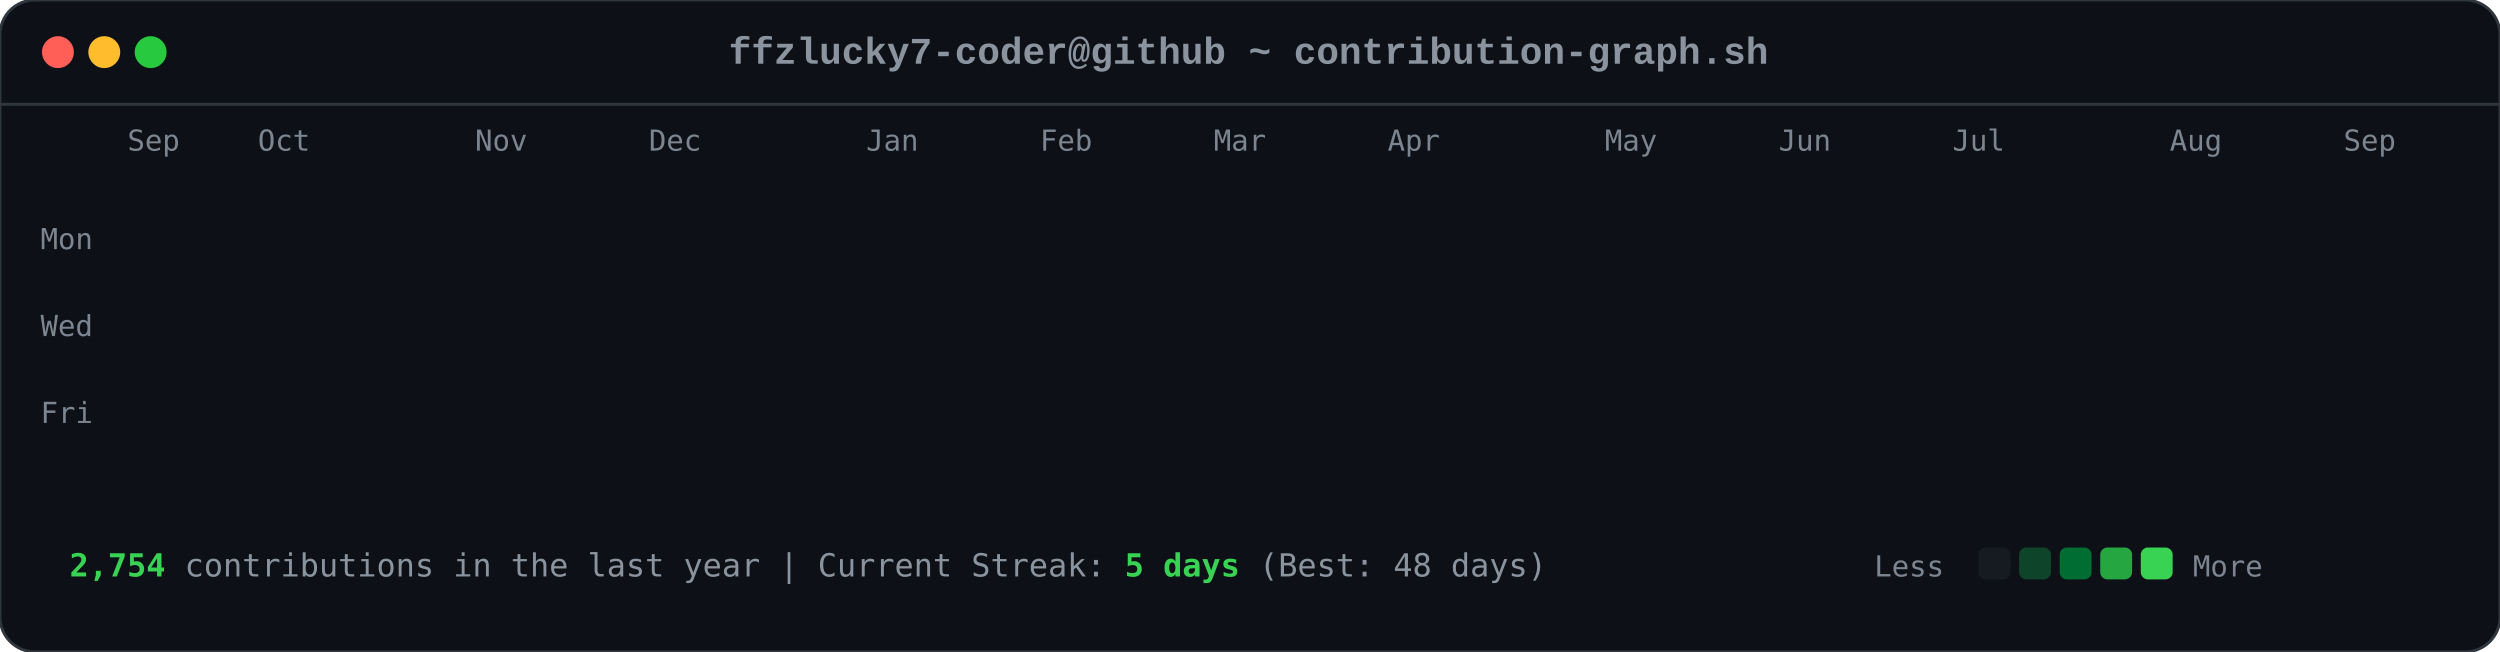
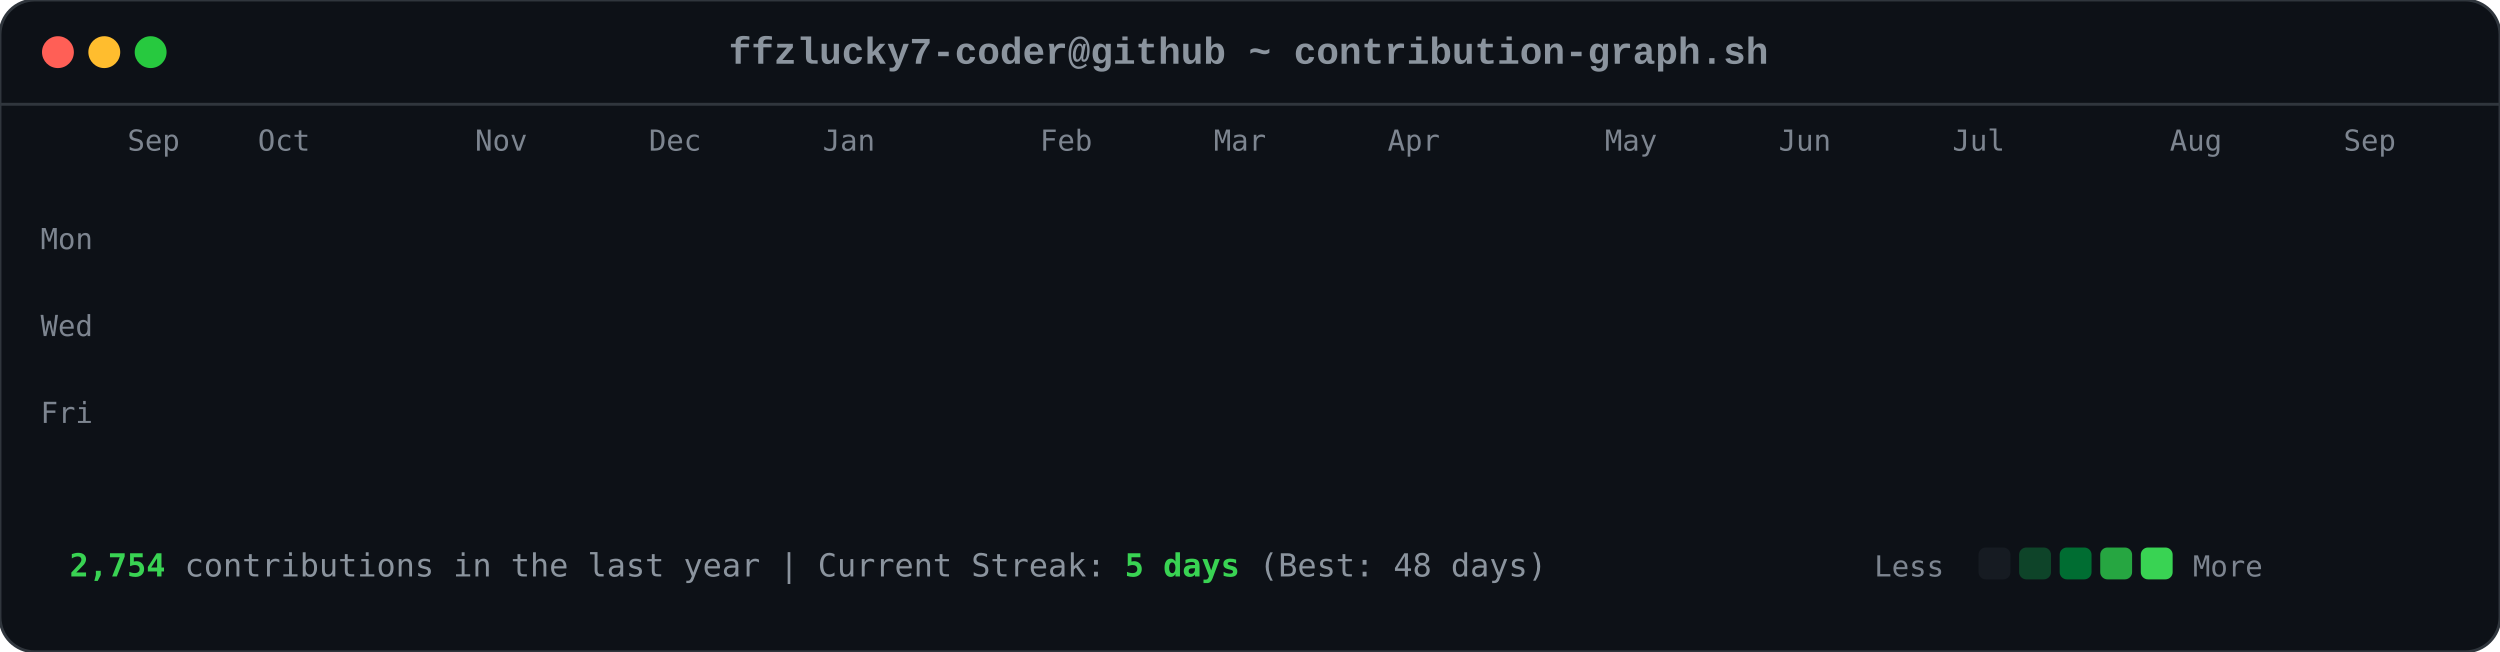
<svg xmlns="http://www.w3.org/2000/svg" viewBox="0 0 863 225" width="863" height="225">
  <style>

        .card-bg { fill: #0d1117; rx: 12px; ry: 12px; stroke: #30363d; stroke-width: 1px; }
        .font-mono { font-family: ui-monospace, SFMono-Regular, Consolas, 'Liberation Mono', Menlo, monospace; }
        .header-title { font-size: 13px; fill: #8b949e; font-weight: 600; }
        .axis-label { font-size: 10px; fill: #7d8590; font-family: ui-monospace, SFMono-Regular, Consolas, monospace; }
        .footer-text { font-size: 11px; fill: #8b949e; font-family: ui-monospace, SFMono-Regular, Consolas, monospace; }
        .stat-highlight { fill: #39d353; font-weight: 700; }
        
        .dot { rx: 6px; ry: 6px; }
        .dot-red { fill: #ff5f56; }
        .dot-yellow { fill: #ffbd2e; }
        .dot-green { fill: #27c93f; }
        
        .day-box {
            rx: 2.5px;
            ry: 2.5px;
            opacity: 0;
            animation: diagReveal 0.6s cubic-bezier(0.16, 1, 0.3, 1) forwards;
        }
        
        @keyframes diagReveal {
            0% { opacity: 0; transform: scale(0.2) translateY(-12px); }
            60% { opacity: 0.8; transform: scale(1.1) translateY(2px); }
            100% { opacity: 1; transform: scale(1) translateY(0); }
        }
    
</style>
  <rect width="863" height="225" class="card-bg" />
  <circle cx="20" cy="18" r="5.5" class="dot dot-red" />
  <circle cx="36" cy="18" r="5.5" class="dot dot-yellow" />
  <circle cx="52" cy="18" r="5.5" class="dot dot-green" />
  <text x="431" y="22" text-anchor="middle" class="font-mono header-title">ffzlucky7-coder@github ~ contribution-graph.sh</text>
  <line x1="0" y1="36" x2="863" y2="36" stroke="#30363d" stroke-width="1" />
  <text x="44" y="52" class="axis-label">Sep</text>
  <text x="89" y="52" class="axis-label">Oct</text>
  <text x="164" y="52" class="axis-label">Nov</text>
  <text x="224" y="52" class="axis-label">Dec</text>
-   <text x="299" y="52" class="axis-label">Jan</text>
+   <text x="284" y="52" class="axis-label">Jan</text>
  <text x="359" y="52" class="axis-label">Feb</text>
  <text x="419" y="52" class="axis-label">Mar</text>
  <text x="479" y="52" class="axis-label">Apr</text>
  <text x="554" y="52" class="axis-label">May</text>
  <text x="614" y="52" class="axis-label">Jun</text>
  <text x="674" y="52" class="axis-label">Jul</text>
  <text x="749" y="52" class="axis-label">Aug</text>
  <text x="809" y="52" class="axis-label">Sep</text>
  <text x="14" y="86" class="axis-label">Mon</text>
  <text x="14" y="116" class="axis-label">Wed</text>
  <text x="14" y="146" class="axis-label">Fri</text>
  <rect x="44" y="62" width="11" height="11" fill="#0e4429" class="day-box" style="animation-delay: 0.2s;" />
  <rect x="44" y="77" width="11" height="11" fill="#0e4429" class="day-box" style="animation-delay: 0.24s;" />
  <rect x="44" y="92" width="11" height="11" fill="#39d353" class="day-box" style="animation-delay: 0.28s;" />
  <rect x="44" y="107" width="11" height="11" fill="#0e4429" class="day-box" style="animation-delay: 0.32s;" />
  <rect x="44" y="122" width="11" height="11" fill="#26a641" class="day-box" style="animation-delay: 0.36s;" />
  <rect x="44" y="137" width="11" height="11" fill="#26a641" class="day-box" style="animation-delay: 0.4s;" />
  <rect x="44" y="152" width="11" height="11" fill="#26a641" class="day-box" style="animation-delay: 0.44s;" />
  <rect x="59" y="62" width="11" height="11" fill="#0e4429" class="day-box" style="animation-delay: 0.25s;" />
  <rect x="59" y="77" width="11" height="11" fill="#0e4429" class="day-box" style="animation-delay: 0.29s;" />
  <rect x="59" y="92" width="11" height="11" fill="#006d32" class="day-box" style="animation-delay: 0.33s;" />
  <rect x="59" y="107" width="11" height="11" fill="#161b22" class="day-box" style="animation-delay: 0.37s;" />
  <rect x="59" y="122" width="11" height="11" fill="#39d353" class="day-box" style="animation-delay: 0.41s;" />
  <rect x="59" y="137" width="11" height="11" fill="#69f0a0" class="day-box" style="animation-delay: 0.45s;" />
  <rect x="59" y="152" width="11" height="11" fill="#006d32" class="day-box" style="animation-delay: 0.49s;" />
  <rect x="74" y="62" width="11" height="11" fill="#26a641" class="day-box" style="animation-delay: 0.3s;" />
  <rect x="74" y="77" width="11" height="11" fill="#39d353" class="day-box" style="animation-delay: 0.34s;" />
  <rect x="74" y="92" width="11" height="11" fill="#161b22" class="day-box" style="animation-delay: 0.38s;" />
  <rect x="74" y="107" width="11" height="11" fill="#161b22" class="day-box" style="animation-delay: 0.42s;" />
  <rect x="74" y="122" width="11" height="11" fill="#006d32" class="day-box" style="animation-delay: 0.46s;" />
  <rect x="74" y="137" width="11" height="11" fill="#006d32" class="day-box" style="animation-delay: 0.5s;" />
  <rect x="74" y="152" width="11" height="11" fill="#26a641" class="day-box" style="animation-delay: 0.54s;" />
  <rect x="89" y="62" width="11" height="11" fill="#0e4429" class="day-box" style="animation-delay: 0.35s;" />
  <rect x="89" y="77" width="11" height="11" fill="#006d32" class="day-box" style="animation-delay: 0.39s;" />
  <rect x="89" y="92" width="11" height="11" fill="#39d353" class="day-box" style="animation-delay: 0.43s;" />
  <rect x="89" y="107" width="11" height="11" fill="#0e4429" class="day-box" style="animation-delay: 0.47s;" />
  <rect x="89" y="122" width="11" height="11" fill="#0e4429" class="day-box" style="animation-delay: 0.51s;" />
  <rect x="89" y="137" width="11" height="11" fill="#006d32" class="day-box" style="animation-delay: 0.55s;" />
  <rect x="89" y="152" width="11" height="11" fill="#0e4429" class="day-box" style="animation-delay: 0.59s;" />
  <rect x="104" y="62" width="11" height="11" fill="#006d32" class="day-box" style="animation-delay: 0.4s;" />
  <rect x="104" y="77" width="11" height="11" fill="#69f0a0" class="day-box" style="animation-delay: 0.44s;" />
  <rect x="104" y="92" width="11" height="11" fill="#0e4429" class="day-box" style="animation-delay: 0.48s;" />
  <rect x="104" y="107" width="11" height="11" fill="#161b22" class="day-box" style="animation-delay: 0.52s;" />
  <rect x="104" y="122" width="11" height="11" fill="#0e4429" class="day-box" style="animation-delay: 0.56s;" />
  <rect x="104" y="137" width="11" height="11" fill="#006d32" class="day-box" style="animation-delay: 0.6s;" />
  <rect x="104" y="152" width="11" height="11" fill="#69f0a0" class="day-box" style="animation-delay: 0.64s;" />
  <rect x="119" y="62" width="11" height="11" fill="#0e4429" class="day-box" style="animation-delay: 0.45s;" />
  <rect x="119" y="77" width="11" height="11" fill="#006d32" class="day-box" style="animation-delay: 0.49s;" />
  <rect x="119" y="92" width="11" height="11" fill="#006d32" class="day-box" style="animation-delay: 0.53s;" />
  <rect x="119" y="107" width="11" height="11" fill="#161b22" class="day-box" style="animation-delay: 0.57s;" />
  <rect x="119" y="122" width="11" height="11" fill="#26a641" class="day-box" style="animation-delay: 0.61s;" />
  <rect x="119" y="137" width="11" height="11" fill="#161b22" class="day-box" style="animation-delay: 0.65s;" />
  <rect x="119" y="152" width="11" height="11" fill="#26a641" class="day-box" style="animation-delay: 0.69s;" />
  <rect x="134" y="62" width="11" height="11" fill="#39d353" class="day-box" style="animation-delay: 0.5s;" />
  <rect x="134" y="77" width="11" height="11" fill="#006d32" class="day-box" style="animation-delay: 0.54s;" />
  <rect x="134" y="92" width="11" height="11" fill="#161b22" class="day-box" style="animation-delay: 0.58s;" />
  <rect x="134" y="107" width="11" height="11" fill="#161b22" class="day-box" style="animation-delay: 0.62s;" />
  <rect x="134" y="122" width="11" height="11" fill="#161b22" class="day-box" style="animation-delay: 0.66s;" />
  <rect x="134" y="137" width="11" height="11" fill="#0e4429" class="day-box" style="animation-delay: 0.7s;" />
  <rect x="134" y="152" width="11" height="11" fill="#006d32" class="day-box" style="animation-delay: 0.74s;" />
  <rect x="149" y="62" width="11" height="11" fill="#161b22" class="day-box" style="animation-delay: 0.55s;" />
  <rect x="149" y="77" width="11" height="11" fill="#0e4429" class="day-box" style="animation-delay: 0.59s;" />
  <rect x="149" y="92" width="11" height="11" fill="#161b22" class="day-box" style="animation-delay: 0.63s;" />
  <rect x="149" y="107" width="11" height="11" fill="#26a641" class="day-box" style="animation-delay: 0.67s;" />
  <rect x="149" y="122" width="11" height="11" fill="#161b22" class="day-box" style="animation-delay: 0.71s;" />
  <rect x="149" y="137" width="11" height="11" fill="#161b22" class="day-box" style="animation-delay: 0.75s;" />
  <rect x="149" y="152" width="11" height="11" fill="#26a641" class="day-box" style="animation-delay: 0.79s;" />
  <rect x="164" y="62" width="11" height="11" fill="#26a641" class="day-box" style="animation-delay: 0.6s;" />
  <rect x="164" y="77" width="11" height="11" fill="#26a641" class="day-box" style="animation-delay: 0.64s;" />
  <rect x="164" y="92" width="11" height="11" fill="#0e4429" class="day-box" style="animation-delay: 0.68s;" />
  <rect x="164" y="107" width="11" height="11" fill="#006d32" class="day-box" style="animation-delay: 0.72s;" />
  <rect x="164" y="122" width="11" height="11" fill="#26a641" class="day-box" style="animation-delay: 0.76s;" />
  <rect x="164" y="137" width="11" height="11" fill="#69f0a0" class="day-box" style="animation-delay: 0.8s;" />
  <rect x="164" y="152" width="11" height="11" fill="#006d32" class="day-box" style="animation-delay: 0.84s;" />
  <rect x="179" y="62" width="11" height="11" fill="#0e4429" class="day-box" style="animation-delay: 0.65s;" />
  <rect x="179" y="77" width="11" height="11" fill="#006d32" class="day-box" style="animation-delay: 0.69s;" />
  <rect x="179" y="92" width="11" height="11" fill="#0e4429" class="day-box" style="animation-delay: 0.73s;" />
  <rect x="179" y="107" width="11" height="11" fill="#006d32" class="day-box" style="animation-delay: 0.77s;" />
  <rect x="179" y="122" width="11" height="11" fill="#69f0a0" class="day-box" style="animation-delay: 0.81s;" />
  <rect x="179" y="137" width="11" height="11" fill="#26a641" class="day-box" style="animation-delay: 0.85s;" />
  <rect x="179" y="152" width="11" height="11" fill="#0e4429" class="day-box" style="animation-delay: 0.89s;" />
  <rect x="194" y="62" width="11" height="11" fill="#0e4429" class="day-box" style="animation-delay: 0.7s;" />
  <rect x="194" y="77" width="11" height="11" fill="#69f0a0" class="day-box" style="animation-delay: 0.74s;" />
  <rect x="194" y="92" width="11" height="11" fill="#39d353" class="day-box" style="animation-delay: 0.78s;" />
  <rect x="194" y="107" width="11" height="11" fill="#69f0a0" class="day-box" style="animation-delay: 0.82s;" />
  <rect x="194" y="122" width="11" height="11" fill="#161b22" class="day-box" style="animation-delay: 0.86s;" />
  <rect x="194" y="137" width="11" height="11" fill="#161b22" class="day-box" style="animation-delay: 0.9s;" />
  <rect x="194" y="152" width="11" height="11" fill="#161b22" class="day-box" style="animation-delay: 0.94s;" />
  <rect x="209" y="62" width="11" height="11" fill="#006d32" class="day-box" style="animation-delay: 0.75s;" />
  <rect x="209" y="77" width="11" height="11" fill="#161b22" class="day-box" style="animation-delay: 0.79s;" />
  <rect x="209" y="92" width="11" height="11" fill="#161b22" class="day-box" style="animation-delay: 0.83s;" />
  <rect x="209" y="107" width="11" height="11" fill="#0e4429" class="day-box" style="animation-delay: 0.87s;" />
  <rect x="209" y="122" width="11" height="11" fill="#39d353" class="day-box" style="animation-delay: 0.91s;" />
  <rect x="209" y="137" width="11" height="11" fill="#26a641" class="day-box" style="animation-delay: 0.95s;" />
  <rect x="209" y="152" width="11" height="11" fill="#006d32" class="day-box" style="animation-delay: 0.99s;" />
  <rect x="224" y="62" width="11" height="11" fill="#26a641" class="day-box" style="animation-delay: 0.8s;" />
  <rect x="224" y="77" width="11" height="11" fill="#26a641" class="day-box" style="animation-delay: 0.84s;" />
  <rect x="224" y="92" width="11" height="11" fill="#26a641" class="day-box" style="animation-delay: 0.88s;" />
  <rect x="224" y="107" width="11" height="11" fill="#0e4429" class="day-box" style="animation-delay: 0.92s;" />
  <rect x="224" y="122" width="11" height="11" fill="#69f0a0" class="day-box" style="animation-delay: 0.96s;" />
  <rect x="224" y="137" width="11" height="11" fill="#0e4429" class="day-box" style="animation-delay: 1.0s;" />
  <rect x="224" y="152" width="11" height="11" fill="#26a641" class="day-box" style="animation-delay: 1.04s;" />
  <rect x="239" y="62" width="11" height="11" fill="#161b22" class="day-box" style="animation-delay: 0.85s;" />
  <rect x="239" y="77" width="11" height="11" fill="#26a641" class="day-box" style="animation-delay: 0.89s;" />
  <rect x="239" y="92" width="11" height="11" fill="#0e4429" class="day-box" style="animation-delay: 0.93s;" />
  <rect x="239" y="107" width="11" height="11" fill="#69f0a0" class="day-box" style="animation-delay: 0.97s;" />
  <rect x="239" y="122" width="11" height="11" fill="#26a641" class="day-box" style="animation-delay: 1.01s;" />
  <rect x="239" y="137" width="11" height="11" fill="#006d32" class="day-box" style="animation-delay: 1.05s;" />
  <rect x="239" y="152" width="11" height="11" fill="#006d32" class="day-box" style="animation-delay: 1.09s;" />
  <rect x="254" y="62" width="11" height="11" fill="#161b22" class="day-box" style="animation-delay: 0.9s;" />
  <rect x="254" y="77" width="11" height="11" fill="#0e4429" class="day-box" style="animation-delay: 0.94s;" />
  <rect x="254" y="92" width="11" height="11" fill="#69f0a0" class="day-box" style="animation-delay: 0.98s;" />
  <rect x="254" y="107" width="11" height="11" fill="#26a641" class="day-box" style="animation-delay: 1.02s;" />
  <rect x="254" y="122" width="11" height="11" fill="#161b22" class="day-box" style="animation-delay: 1.06s;" />
  <rect x="254" y="137" width="11" height="11" fill="#0e4429" class="day-box" style="animation-delay: 1.1s;" />
  <rect x="254" y="152" width="11" height="11" fill="#0e4429" class="day-box" style="animation-delay: 1.14s;" />
  <rect x="269" y="62" width="11" height="11" fill="#26a641" class="day-box" style="animation-delay: 0.95s;" />
  <rect x="269" y="77" width="11" height="11" fill="#39d353" class="day-box" style="animation-delay: 0.99s;" />
  <rect x="269" y="92" width="11" height="11" fill="#69f0a0" class="day-box" style="animation-delay: 1.03s;" />
  <rect x="269" y="107" width="11" height="11" fill="#006d32" class="day-box" style="animation-delay: 1.07s;" />
  <rect x="269" y="122" width="11" height="11" fill="#006d32" class="day-box" style="animation-delay: 1.11s;" />
  <rect x="269" y="137" width="11" height="11" fill="#006d32" class="day-box" style="animation-delay: 1.15s;" />
  <rect x="269" y="152" width="11" height="11" fill="#006d32" class="day-box" style="animation-delay: 1.19s;" />
  <rect x="284" y="62" width="11" height="11" fill="#69f0a0" class="day-box" style="animation-delay: 1.0s;" />
  <rect x="284" y="77" width="11" height="11" fill="#39d353" class="day-box" style="animation-delay: 1.04s;" />
  <rect x="284" y="92" width="11" height="11" fill="#0e4429" class="day-box" style="animation-delay: 1.08s;" />
  <rect x="284" y="107" width="11" height="11" fill="#161b22" class="day-box" style="animation-delay: 1.12s;" />
  <rect x="284" y="122" width="11" height="11" fill="#39d353" class="day-box" style="animation-delay: 1.16s;" />
  <rect x="284" y="137" width="11" height="11" fill="#006d32" class="day-box" style="animation-delay: 1.2s;" />
  <rect x="284" y="152" width="11" height="11" fill="#26a641" class="day-box" style="animation-delay: 1.24s;" />
  <rect x="299" y="62" width="11" height="11" fill="#161b22" class="day-box" style="animation-delay: 1.05s;" />
  <rect x="299" y="77" width="11" height="11" fill="#69f0a0" class="day-box" style="animation-delay: 1.09s;" />
  <rect x="299" y="92" width="11" height="11" fill="#161b22" class="day-box" style="animation-delay: 1.13s;" />
  <rect x="299" y="107" width="11" height="11" fill="#161b22" class="day-box" style="animation-delay: 1.17s;" />
  <rect x="299" y="122" width="11" height="11" fill="#39d353" class="day-box" style="animation-delay: 1.21s;" />
  <rect x="299" y="137" width="11" height="11" fill="#69f0a0" class="day-box" style="animation-delay: 1.25s;" />
  <rect x="299" y="152" width="11" height="11" fill="#39d353" class="day-box" style="animation-delay: 1.29s;" />
  <rect x="314" y="62" width="11" height="11" fill="#39d353" class="day-box" style="animation-delay: 1.1s;" />
  <rect x="314" y="77" width="11" height="11" fill="#0e4429" class="day-box" style="animation-delay: 1.14s;" />
  <rect x="314" y="92" width="11" height="11" fill="#39d353" class="day-box" style="animation-delay: 1.18s;" />
  <rect x="314" y="107" width="11" height="11" fill="#39d353" class="day-box" style="animation-delay: 1.22s;" />
  <rect x="314" y="122" width="11" height="11" fill="#26a641" class="day-box" style="animation-delay: 1.26s;" />
  <rect x="314" y="137" width="11" height="11" fill="#39d353" class="day-box" style="animation-delay: 1.3s;" />
  <rect x="314" y="152" width="11" height="11" fill="#26a641" class="day-box" style="animation-delay: 1.34s;" />
  <rect x="329" y="62" width="11" height="11" fill="#161b22" class="day-box" style="animation-delay: 1.15s;" />
  <rect x="329" y="77" width="11" height="11" fill="#69f0a0" class="day-box" style="animation-delay: 1.19s;" />
  <rect x="329" y="92" width="11" height="11" fill="#69f0a0" class="day-box" style="animation-delay: 1.23s;" />
  <rect x="329" y="107" width="11" height="11" fill="#006d32" class="day-box" style="animation-delay: 1.27s;" />
  <rect x="329" y="122" width="11" height="11" fill="#69f0a0" class="day-box" style="animation-delay: 1.31s;" />
  <rect x="329" y="137" width="11" height="11" fill="#26a641" class="day-box" style="animation-delay: 1.35s;" />
  <rect x="329" y="152" width="11" height="11" fill="#006d32" class="day-box" style="animation-delay: 1.39s;" />
  <rect x="344" y="62" width="11" height="11" fill="#0e4429" class="day-box" style="animation-delay: 1.2s;" />
  <rect x="344" y="77" width="11" height="11" fill="#26a641" class="day-box" style="animation-delay: 1.24s;" />
  <rect x="344" y="92" width="11" height="11" fill="#006d32" class="day-box" style="animation-delay: 1.28s;" />
  <rect x="344" y="107" width="11" height="11" fill="#006d32" class="day-box" style="animation-delay: 1.32s;" />
  <rect x="344" y="122" width="11" height="11" fill="#0e4429" class="day-box" style="animation-delay: 1.36s;" />
  <rect x="344" y="137" width="11" height="11" fill="#69f0a0" class="day-box" style="animation-delay: 1.4s;" />
  <rect x="344" y="152" width="11" height="11" fill="#39d353" class="day-box" style="animation-delay: 1.44s;" />
  <rect x="359" y="62" width="11" height="11" fill="#006d32" class="day-box" style="animation-delay: 1.25s;" />
  <rect x="359" y="77" width="11" height="11" fill="#006d32" class="day-box" style="animation-delay: 1.29s;" />
  <rect x="359" y="92" width="11" height="11" fill="#39d353" class="day-box" style="animation-delay: 1.33s;" />
  <rect x="359" y="107" width="11" height="11" fill="#006d32" class="day-box" style="animation-delay: 1.37s;" />
  <rect x="359" y="122" width="11" height="11" fill="#69f0a0" class="day-box" style="animation-delay: 1.41s;" />
  <rect x="359" y="137" width="11" height="11" fill="#006d32" class="day-box" style="animation-delay: 1.45s;" />
  <rect x="359" y="152" width="11" height="11" fill="#0e4429" class="day-box" style="animation-delay: 1.49s;" />
  <rect x="374" y="62" width="11" height="11" fill="#39d353" class="day-box" style="animation-delay: 1.3s;" />
  <rect x="374" y="77" width="11" height="11" fill="#26a641" class="day-box" style="animation-delay: 1.34s;" />
  <rect x="374" y="92" width="11" height="11" fill="#006d32" class="day-box" style="animation-delay: 1.38s;" />
  <rect x="374" y="107" width="11" height="11" fill="#26a641" class="day-box" style="animation-delay: 1.42s;" />
  <rect x="374" y="122" width="11" height="11" fill="#161b22" class="day-box" style="animation-delay: 1.46s;" />
  <rect x="374" y="137" width="11" height="11" fill="#161b22" class="day-box" style="animation-delay: 1.5s;" />
  <rect x="374" y="152" width="11" height="11" fill="#161b22" class="day-box" style="animation-delay: 1.54s;" />
  <rect x="389" y="62" width="11" height="11" fill="#006d32" class="day-box" style="animation-delay: 1.35s;" />
  <rect x="389" y="77" width="11" height="11" fill="#006d32" class="day-box" style="animation-delay: 1.39s;" />
  <rect x="389" y="92" width="11" height="11" fill="#39d353" class="day-box" style="animation-delay: 1.43s;" />
  <rect x="389" y="107" width="11" height="11" fill="#161b22" class="day-box" style="animation-delay: 1.47s;" />
  <rect x="389" y="122" width="11" height="11" fill="#161b22" class="day-box" style="animation-delay: 1.51s;" />
  <rect x="389" y="137" width="11" height="11" fill="#26a641" class="day-box" style="animation-delay: 1.55s;" />
  <rect x="389" y="152" width="11" height="11" fill="#161b22" class="day-box" style="animation-delay: 1.59s;" />
  <rect x="404" y="62" width="11" height="11" fill="#39d353" class="day-box" style="animation-delay: 1.4s;" />
  <rect x="404" y="77" width="11" height="11" fill="#39d353" class="day-box" style="animation-delay: 1.44s;" />
  <rect x="404" y="92" width="11" height="11" fill="#26a641" class="day-box" style="animation-delay: 1.48s;" />
  <rect x="404" y="107" width="11" height="11" fill="#0e4429" class="day-box" style="animation-delay: 1.52s;" />
  <rect x="404" y="122" width="11" height="11" fill="#006d32" class="day-box" style="animation-delay: 1.56s;" />
  <rect x="404" y="137" width="11" height="11" fill="#006d32" class="day-box" style="animation-delay: 1.6s;" />
  <rect x="404" y="152" width="11" height="11" fill="#0e4429" class="day-box" style="animation-delay: 1.64s;" />
  <rect x="419" y="62" width="11" height="11" fill="#006d32" class="day-box" style="animation-delay: 1.45s;" />
  <rect x="419" y="77" width="11" height="11" fill="#006d32" class="day-box" style="animation-delay: 1.49s;" />
  <rect x="419" y="92" width="11" height="11" fill="#161b22" class="day-box" style="animation-delay: 1.53s;" />
  <rect x="419" y="107" width="11" height="11" fill="#006d32" class="day-box" style="animation-delay: 1.57s;" />
  <rect x="419" y="122" width="11" height="11" fill="#161b22" class="day-box" style="animation-delay: 1.61s;" />
  <rect x="419" y="137" width="11" height="11" fill="#006d32" class="day-box" style="animation-delay: 1.65s;" />
  <rect x="419" y="152" width="11" height="11" fill="#26a641" class="day-box" style="animation-delay: 1.69s;" />
  <rect x="434" y="62" width="11" height="11" fill="#006d32" class="day-box" style="animation-delay: 1.5s;" />
  <rect x="434" y="77" width="11" height="11" fill="#006d32" class="day-box" style="animation-delay: 1.54s;" />
  <rect x="434" y="92" width="11" height="11" fill="#39d353" class="day-box" style="animation-delay: 1.58s;" />
  <rect x="434" y="107" width="11" height="11" fill="#161b22" class="day-box" style="animation-delay: 1.62s;" />
  <rect x="434" y="122" width="11" height="11" fill="#69f0a0" class="day-box" style="animation-delay: 1.66s;" />
  <rect x="434" y="137" width="11" height="11" fill="#006d32" class="day-box" style="animation-delay: 1.7s;" />
  <rect x="434" y="152" width="11" height="11" fill="#006d32" class="day-box" style="animation-delay: 1.74s;" />
  <rect x="449" y="62" width="11" height="11" fill="#006d32" class="day-box" style="animation-delay: 1.55s;" />
  <rect x="449" y="77" width="11" height="11" fill="#69f0a0" class="day-box" style="animation-delay: 1.59s;" />
  <rect x="449" y="92" width="11" height="11" fill="#0e4429" class="day-box" style="animation-delay: 1.63s;" />
  <rect x="449" y="107" width="11" height="11" fill="#0e4429" class="day-box" style="animation-delay: 1.67s;" />
  <rect x="449" y="122" width="11" height="11" fill="#0e4429" class="day-box" style="animation-delay: 1.71s;" />
  <rect x="449" y="137" width="11" height="11" fill="#69f0a0" class="day-box" style="animation-delay: 1.75s;" />
  <rect x="449" y="152" width="11" height="11" fill="#161b22" class="day-box" style="animation-delay: 1.79s;" />
  <rect x="464" y="62" width="11" height="11" fill="#006d32" class="day-box" style="animation-delay: 1.6s;" />
  <rect x="464" y="77" width="11" height="11" fill="#26a641" class="day-box" style="animation-delay: 1.64s;" />
  <rect x="464" y="92" width="11" height="11" fill="#006d32" class="day-box" style="animation-delay: 1.68s;" />
  <rect x="464" y="107" width="11" height="11" fill="#26a641" class="day-box" style="animation-delay: 1.72s;" />
  <rect x="464" y="122" width="11" height="11" fill="#0e4429" class="day-box" style="animation-delay: 1.76s;" />
  <rect x="464" y="137" width="11" height="11" fill="#0e4429" class="day-box" style="animation-delay: 1.8s;" />
  <rect x="464" y="152" width="11" height="11" fill="#69f0a0" class="day-box" style="animation-delay: 1.84s;" />
  <rect x="479" y="62" width="11" height="11" fill="#26a641" class="day-box" style="animation-delay: 1.65s;" />
  <rect x="479" y="77" width="11" height="11" fill="#39d353" class="day-box" style="animation-delay: 1.69s;" />
  <rect x="479" y="92" width="11" height="11" fill="#39d353" class="day-box" style="animation-delay: 1.73s;" />
  <rect x="479" y="107" width="11" height="11" fill="#26a641" class="day-box" style="animation-delay: 1.77s;" />
  <rect x="479" y="122" width="11" height="11" fill="#006d32" class="day-box" style="animation-delay: 1.81s;" />
  <rect x="479" y="137" width="11" height="11" fill="#26a641" class="day-box" style="animation-delay: 1.85s;" />
  <rect x="479" y="152" width="11" height="11" fill="#161b22" class="day-box" style="animation-delay: 1.89s;" />
  <rect x="494" y="62" width="11" height="11" fill="#161b22" class="day-box" style="animation-delay: 1.7s;" />
  <rect x="494" y="77" width="11" height="11" fill="#69f0a0" class="day-box" style="animation-delay: 1.74s;" />
  <rect x="494" y="92" width="11" height="11" fill="#006d32" class="day-box" style="animation-delay: 1.78s;" />
  <rect x="494" y="107" width="11" height="11" fill="#69f0a0" class="day-box" style="animation-delay: 1.82s;" />
  <rect x="494" y="122" width="11" height="11" fill="#39d353" class="day-box" style="animation-delay: 1.86s;" />
  <rect x="494" y="137" width="11" height="11" fill="#006d32" class="day-box" style="animation-delay: 1.9s;" />
  <rect x="494" y="152" width="11" height="11" fill="#006d32" class="day-box" style="animation-delay: 1.94s;" />
  <rect x="509" y="62" width="11" height="11" fill="#26a641" class="day-box" style="animation-delay: 1.75s;" />
  <rect x="509" y="77" width="11" height="11" fill="#39d353" class="day-box" style="animation-delay: 1.79s;" />
  <rect x="509" y="92" width="11" height="11" fill="#006d32" class="day-box" style="animation-delay: 1.83s;" />
  <rect x="509" y="107" width="11" height="11" fill="#39d353" class="day-box" style="animation-delay: 1.87s;" />
  <rect x="509" y="122" width="11" height="11" fill="#26a641" class="day-box" style="animation-delay: 1.91s;" />
  <rect x="509" y="137" width="11" height="11" fill="#26a641" class="day-box" style="animation-delay: 1.95s;" />
  <rect x="509" y="152" width="11" height="11" fill="#006d32" class="day-box" style="animation-delay: 1.99s;" />
  <rect x="524" y="62" width="11" height="11" fill="#006d32" class="day-box" style="animation-delay: 1.8s;" />
  <rect x="524" y="77" width="11" height="11" fill="#006d32" class="day-box" style="animation-delay: 1.84s;" />
  <rect x="524" y="92" width="11" height="11" fill="#26a641" class="day-box" style="animation-delay: 1.88s;" />
  <rect x="524" y="107" width="11" height="11" fill="#006d32" class="day-box" style="animation-delay: 1.92s;" />
  <rect x="524" y="122" width="11" height="11" fill="#006d32" class="day-box" style="animation-delay: 1.96s;" />
  <rect x="524" y="137" width="11" height="11" fill="#0e4429" class="day-box" style="animation-delay: 2.0s;" />
  <rect x="524" y="152" width="11" height="11" fill="#26a641" class="day-box" style="animation-delay: 2.04s;" />
  <rect x="539" y="62" width="11" height="11" fill="#26a641" class="day-box" style="animation-delay: 1.85s;" />
  <rect x="539" y="77" width="11" height="11" fill="#69f0a0" class="day-box" style="animation-delay: 1.89s;" />
  <rect x="539" y="92" width="11" height="11" fill="#161b22" class="day-box" style="animation-delay: 1.93s;" />
  <rect x="539" y="107" width="11" height="11" fill="#161b22" class="day-box" style="animation-delay: 1.97s;" />
  <rect x="539" y="122" width="11" height="11" fill="#006d32" class="day-box" style="animation-delay: 2.01s;" />
  <rect x="539" y="137" width="11" height="11" fill="#26a641" class="day-box" style="animation-delay: 2.05s;" />
  <rect x="539" y="152" width="11" height="11" fill="#0e4429" class="day-box" style="animation-delay: 2.09s;" />
  <rect x="554" y="62" width="11" height="11" fill="#0e4429" class="day-box" style="animation-delay: 1.9s;" />
  <rect x="554" y="77" width="11" height="11" fill="#0e4429" class="day-box" style="animation-delay: 1.94s;" />
  <rect x="554" y="92" width="11" height="11" fill="#006d32" class="day-box" style="animation-delay: 1.98s;" />
  <rect x="554" y="107" width="11" height="11" fill="#161b22" class="day-box" style="animation-delay: 2.02s;" />
  <rect x="554" y="122" width="11" height="11" fill="#39d353" class="day-box" style="animation-delay: 2.06s;" />
  <rect x="554" y="137" width="11" height="11" fill="#161b22" class="day-box" style="animation-delay: 2.1s;" />
  <rect x="554" y="152" width="11" height="11" fill="#0e4429" class="day-box" style="animation-delay: 2.14s;" />
  <rect x="569" y="62" width="11" height="11" fill="#39d353" class="day-box" style="animation-delay: 1.95s;" />
  <rect x="569" y="77" width="11" height="11" fill="#006d32" class="day-box" style="animation-delay: 1.99s;" />
  <rect x="569" y="92" width="11" height="11" fill="#39d353" class="day-box" style="animation-delay: 2.03s;" />
  <rect x="569" y="107" width="11" height="11" fill="#006d32" class="day-box" style="animation-delay: 2.07s;" />
  <rect x="569" y="122" width="11" height="11" fill="#26a641" class="day-box" style="animation-delay: 2.11s;" />
  <rect x="569" y="137" width="11" height="11" fill="#26a641" class="day-box" style="animation-delay: 2.15s;" />
  <rect x="569" y="152" width="11" height="11" fill="#161b22" class="day-box" style="animation-delay: 2.19s;" />
  <rect x="584" y="62" width="11" height="11" fill="#006d32" class="day-box" style="animation-delay: 2.0s;" />
  <rect x="584" y="77" width="11" height="11" fill="#0e4429" class="day-box" style="animation-delay: 2.04s;" />
  <rect x="584" y="92" width="11" height="11" fill="#006d32" class="day-box" style="animation-delay: 2.08s;" />
  <rect x="584" y="107" width="11" height="11" fill="#006d32" class="day-box" style="animation-delay: 2.12s;" />
  <rect x="584" y="122" width="11" height="11" fill="#006d32" class="day-box" style="animation-delay: 2.16s;" />
  <rect x="584" y="137" width="11" height="11" fill="#161b22" class="day-box" style="animation-delay: 2.2s;" />
  <rect x="584" y="152" width="11" height="11" fill="#26a641" class="day-box" style="animation-delay: 2.24s;" />
  <rect x="599" y="62" width="11" height="11" fill="#26a641" class="day-box" style="animation-delay: 2.05s;" />
  <rect x="599" y="77" width="11" height="11" fill="#161b22" class="day-box" style="animation-delay: 2.09s;" />
  <rect x="599" y="92" width="11" height="11" fill="#161b22" class="day-box" style="animation-delay: 2.13s;" />
  <rect x="599" y="107" width="11" height="11" fill="#0e4429" class="day-box" style="animation-delay: 2.17s;" />
  <rect x="599" y="122" width="11" height="11" fill="#39d353" class="day-box" style="animation-delay: 2.21s;" />
  <rect x="599" y="137" width="11" height="11" fill="#006d32" class="day-box" style="animation-delay: 2.25s;" />
  <rect x="599" y="152" width="11" height="11" fill="#69f0a0" class="day-box" style="animation-delay: 2.29s;" />
  <rect x="614" y="62" width="11" height="11" fill="#26a641" class="day-box" style="animation-delay: 2.1s;" />
  <rect x="614" y="77" width="11" height="11" fill="#26a641" class="day-box" style="animation-delay: 2.14s;" />
  <rect x="614" y="92" width="11" height="11" fill="#69f0a0" class="day-box" style="animation-delay: 2.18s;" />
  <rect x="614" y="107" width="11" height="11" fill="#161b22" class="day-box" style="animation-delay: 2.22s;" />
  <rect x="614" y="122" width="11" height="11" fill="#006d32" class="day-box" style="animation-delay: 2.26s;" />
  <rect x="614" y="137" width="11" height="11" fill="#0e4429" class="day-box" style="animation-delay: 2.3s;" />
  <rect x="614" y="152" width="11" height="11" fill="#161b22" class="day-box" style="animation-delay: 2.34s;" />
  <rect x="629" y="62" width="11" height="11" fill="#26a641" class="day-box" style="animation-delay: 2.15s;" />
  <rect x="629" y="77" width="11" height="11" fill="#161b22" class="day-box" style="animation-delay: 2.19s;" />
  <rect x="629" y="92" width="11" height="11" fill="#006d32" class="day-box" style="animation-delay: 2.23s;" />
  <rect x="629" y="107" width="11" height="11" fill="#39d353" class="day-box" style="animation-delay: 2.27s;" />
  <rect x="629" y="122" width="11" height="11" fill="#006d32" class="day-box" style="animation-delay: 2.31s;" />
  <rect x="629" y="137" width="11" height="11" fill="#26a641" class="day-box" style="animation-delay: 2.35s;" />
  <rect x="629" y="152" width="11" height="11" fill="#006d32" class="day-box" style="animation-delay: 2.39s;" />
  <rect x="644" y="62" width="11" height="11" fill="#161b22" class="day-box" style="animation-delay: 2.2s;" />
  <rect x="644" y="77" width="11" height="11" fill="#26a641" class="day-box" style="animation-delay: 2.24s;" />
  <rect x="644" y="92" width="11" height="11" fill="#26a641" class="day-box" style="animation-delay: 2.28s;" />
  <rect x="644" y="107" width="11" height="11" fill="#26a641" class="day-box" style="animation-delay: 2.32s;" />
  <rect x="644" y="122" width="11" height="11" fill="#39d353" class="day-box" style="animation-delay: 2.36s;" />
  <rect x="644" y="137" width="11" height="11" fill="#0e4429" class="day-box" style="animation-delay: 2.4s;" />
  <rect x="644" y="152" width="11" height="11" fill="#26a641" class="day-box" style="animation-delay: 2.44s;" />
  <rect x="659" y="62" width="11" height="11" fill="#26a641" class="day-box" style="animation-delay: 2.25s;" />
  <rect x="659" y="77" width="11" height="11" fill="#006d32" class="day-box" style="animation-delay: 2.29s;" />
  <rect x="659" y="92" width="11" height="11" fill="#0e4429" class="day-box" style="animation-delay: 2.33s;" />
  <rect x="659" y="107" width="11" height="11" fill="#0e4429" class="day-box" style="animation-delay: 2.37s;" />
  <rect x="659" y="122" width="11" height="11" fill="#26a641" class="day-box" style="animation-delay: 2.41s;" />
  <rect x="659" y="137" width="11" height="11" fill="#006d32" class="day-box" style="animation-delay: 2.45s;" />
  <rect x="659" y="152" width="11" height="11" fill="#26a641" class="day-box" style="animation-delay: 2.49s;" />
  <rect x="674" y="62" width="11" height="11" fill="#26a641" class="day-box" style="animation-delay: 2.3s;" />
  <rect x="674" y="77" width="11" height="11" fill="#161b22" class="day-box" style="animation-delay: 2.34s;" />
  <rect x="674" y="92" width="11" height="11" fill="#39d353" class="day-box" style="animation-delay: 2.38s;" />
  <rect x="674" y="107" width="11" height="11" fill="#39d353" class="day-box" style="animation-delay: 2.42s;" />
  <rect x="674" y="122" width="11" height="11" fill="#161b22" class="day-box" style="animation-delay: 2.46s;" />
  <rect x="674" y="137" width="11" height="11" fill="#006d32" class="day-box" style="animation-delay: 2.5s;" />
  <rect x="674" y="152" width="11" height="11" fill="#161b22" class="day-box" style="animation-delay: 2.54s;" />
  <rect x="689" y="62" width="11" height="11" fill="#006d32" class="day-box" style="animation-delay: 2.35s;" />
  <rect x="689" y="77" width="11" height="11" fill="#26a641" class="day-box" style="animation-delay: 2.39s;" />
  <rect x="689" y="92" width="11" height="11" fill="#161b22" class="day-box" style="animation-delay: 2.43s;" />
  <rect x="689" y="107" width="11" height="11" fill="#161b22" class="day-box" style="animation-delay: 2.47s;" />
  <rect x="689" y="122" width="11" height="11" fill="#161b22" class="day-box" style="animation-delay: 2.51s;" />
  <rect x="689" y="137" width="11" height="11" fill="#006d32" class="day-box" style="animation-delay: 2.55s;" />
  <rect x="689" y="152" width="11" height="11" fill="#26a641" class="day-box" style="animation-delay: 2.59s;" />
  <rect x="704" y="62" width="11" height="11" fill="#26a641" class="day-box" style="animation-delay: 2.4s;" />
  <rect x="704" y="77" width="11" height="11" fill="#0e4429" class="day-box" style="animation-delay: 2.44s;" />
  <rect x="704" y="92" width="11" height="11" fill="#161b22" class="day-box" style="animation-delay: 2.48s;" />
  <rect x="704" y="107" width="11" height="11" fill="#161b22" class="day-box" style="animation-delay: 2.52s;" />
  <rect x="704" y="122" width="11" height="11" fill="#26a641" class="day-box" style="animation-delay: 2.56s;" />
  <rect x="704" y="137" width="11" height="11" fill="#0e4429" class="day-box" style="animation-delay: 2.6s;" />
  <rect x="704" y="152" width="11" height="11" fill="#39d353" class="day-box" style="animation-delay: 2.64s;" />
  <rect x="719" y="62" width="11" height="11" fill="#26a641" class="day-box" style="animation-delay: 2.45s;" />
  <rect x="719" y="77" width="11" height="11" fill="#161b22" class="day-box" style="animation-delay: 2.49s;" />
  <rect x="719" y="92" width="11" height="11" fill="#161b22" class="day-box" style="animation-delay: 2.53s;" />
  <rect x="719" y="107" width="11" height="11" fill="#161b22" class="day-box" style="animation-delay: 2.57s;" />
  <rect x="719" y="122" width="11" height="11" fill="#006d32" class="day-box" style="animation-delay: 2.61s;" />
  <rect x="719" y="137" width="11" height="11" fill="#161b22" class="day-box" style="animation-delay: 2.65s;" />
  <rect x="719" y="152" width="11" height="11" fill="#0e4429" class="day-box" style="animation-delay: 2.69s;" />
  <rect x="734" y="62" width="11" height="11" fill="#161b22" class="day-box" style="animation-delay: 2.5s;" />
  <rect x="734" y="77" width="11" height="11" fill="#006d32" class="day-box" style="animation-delay: 2.54s;" />
  <rect x="734" y="92" width="11" height="11" fill="#26a641" class="day-box" style="animation-delay: 2.58s;" />
  <rect x="734" y="107" width="11" height="11" fill="#26a641" class="day-box" style="animation-delay: 2.62s;" />
  <rect x="734" y="122" width="11" height="11" fill="#39d353" class="day-box" style="animation-delay: 2.66s;" />
  <rect x="734" y="137" width="11" height="11" fill="#006d32" class="day-box" style="animation-delay: 2.7s;" />
  <rect x="734" y="152" width="11" height="11" fill="#26a641" class="day-box" style="animation-delay: 2.74s;" />
  <rect x="749" y="62" width="11" height="11" fill="#0e4429" class="day-box" style="animation-delay: 2.55s;" />
  <rect x="749" y="77" width="11" height="11" fill="#006d32" class="day-box" style="animation-delay: 2.59s;" />
  <rect x="749" y="92" width="11" height="11" fill="#26a641" class="day-box" style="animation-delay: 2.63s;" />
  <rect x="749" y="107" width="11" height="11" fill="#0e4429" class="day-box" style="animation-delay: 2.67s;" />
  <rect x="749" y="122" width="11" height="11" fill="#161b22" class="day-box" style="animation-delay: 2.71s;" />
  <rect x="749" y="137" width="11" height="11" fill="#0e4429" class="day-box" style="animation-delay: 2.75s;" />
  <rect x="749" y="152" width="11" height="11" fill="#161b22" class="day-box" style="animation-delay: 2.79s;" />
  <rect x="764" y="62" width="11" height="11" fill="#161b22" class="day-box" style="animation-delay: 2.6s;" />
  <rect x="764" y="77" width="11" height="11" fill="#69f0a0" class="day-box" style="animation-delay: 2.64s;" />
  <rect x="764" y="92" width="11" height="11" fill="#006d32" class="day-box" style="animation-delay: 2.68s;" />
  <rect x="764" y="107" width="11" height="11" fill="#161b22" class="day-box" style="animation-delay: 2.72s;" />
  <rect x="764" y="122" width="11" height="11" fill="#006d32" class="day-box" style="animation-delay: 2.76s;" />
  <rect x="764" y="137" width="11" height="11" fill="#69f0a0" class="day-box" style="animation-delay: 2.8s;" />
  <rect x="764" y="152" width="11" height="11" fill="#39d353" class="day-box" style="animation-delay: 2.84s;" />
  <rect x="779" y="62" width="11" height="11" fill="#26a641" class="day-box" style="animation-delay: 2.65s;" />
  <rect x="779" y="77" width="11" height="11" fill="#161b22" class="day-box" style="animation-delay: 2.69s;" />
  <rect x="779" y="92" width="11" height="11" fill="#39d353" class="day-box" style="animation-delay: 2.73s;" />
  <rect x="779" y="107" width="11" height="11" fill="#006d32" class="day-box" style="animation-delay: 2.77s;" />
  <rect x="779" y="122" width="11" height="11" fill="#0e4429" class="day-box" style="animation-delay: 2.81s;" />
  <rect x="779" y="137" width="11" height="11" fill="#26a641" class="day-box" style="animation-delay: 2.85s;" />
  <rect x="779" y="152" width="11" height="11" fill="#69f0a0" class="day-box" style="animation-delay: 2.89s;" />
  <rect x="794" y="62" width="11" height="11" fill="#006d32" class="day-box" style="animation-delay: 2.7s;" />
  <rect x="794" y="77" width="11" height="11" fill="#0e4429" class="day-box" style="animation-delay: 2.74s;" />
  <rect x="794" y="92" width="11" height="11" fill="#006d32" class="day-box" style="animation-delay: 2.78s;" />
  <rect x="794" y="107" width="11" height="11" fill="#26a641" class="day-box" style="animation-delay: 2.82s;" />
  <rect x="794" y="122" width="11" height="11" fill="#69f0a0" class="day-box" style="animation-delay: 2.86s;" />
  <rect x="794" y="137" width="11" height="11" fill="#39d353" class="day-box" style="animation-delay: 2.9s;" />
  <rect x="794" y="152" width="11" height="11" fill="#161b22" class="day-box" style="animation-delay: 2.94s;" />
  <rect x="809" y="62" width="11" height="11" fill="#39d353" class="day-box" style="animation-delay: 2.75s;" />
  <rect x="809" y="77" width="11" height="11" fill="#0e4429" class="day-box" style="animation-delay: 2.79s;" />
  <rect x="809" y="92" width="11" height="11" fill="#161b22" class="day-box" style="animation-delay: 2.83s;" />
  <rect x="809" y="107" width="11" height="11" fill="#69f0a0" class="day-box" style="animation-delay: 2.87s;" />
  <rect x="809" y="122" width="11" height="11" fill="#006d32" class="day-box" style="animation-delay: 2.91s;" />
  <rect x="809" y="137" width="11" height="11" fill="#006d32" class="day-box" style="animation-delay: 2.95s;" />
  <rect x="809" y="152" width="11" height="11" fill="#39d353" class="day-box" style="animation-delay: 2.99s;" />
  <rect x="824" y="62" width="11" height="11" fill="#006d32" class="day-box" style="animation-delay: 2.8s;" />
  <text x="24" y="199" class="footer-text">
    <tspan class="stat-highlight">2,754</tspan> contributions in the last year | 
Current Streak: <tspan class="stat-highlight">5 days</tspan> (Best: 48 days)
</text>
  <text x="647" y="199" class="axis-label">Less</text>
  <rect x="683" y="189" width="11" height="11" fill="#161b22" rx="2.5" ry="2.5" />
  <rect x="697" y="189" width="11" height="11" fill="#0e4429" rx="2.5" ry="2.5" />
  <rect x="711" y="189" width="11" height="11" fill="#006d32" rx="2.5" ry="2.5" />
  <rect x="725" y="189" width="11" height="11" fill="#26a641" rx="2.5" ry="2.5" />
  <rect x="739" y="189" width="11" height="11" fill="#39d353" rx="2.5" ry="2.5" />
  <text x="757" y="199" class="axis-label">More</text>
</svg>
